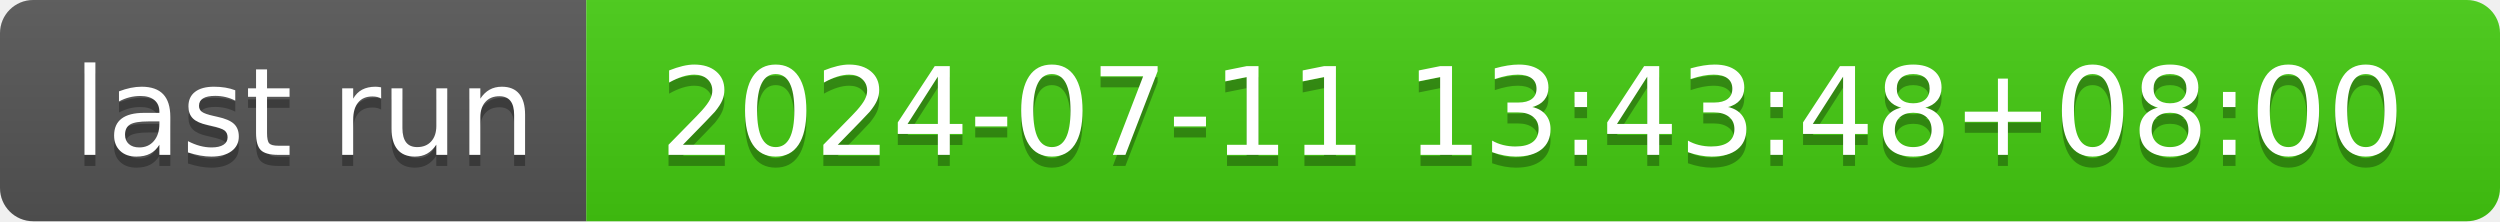
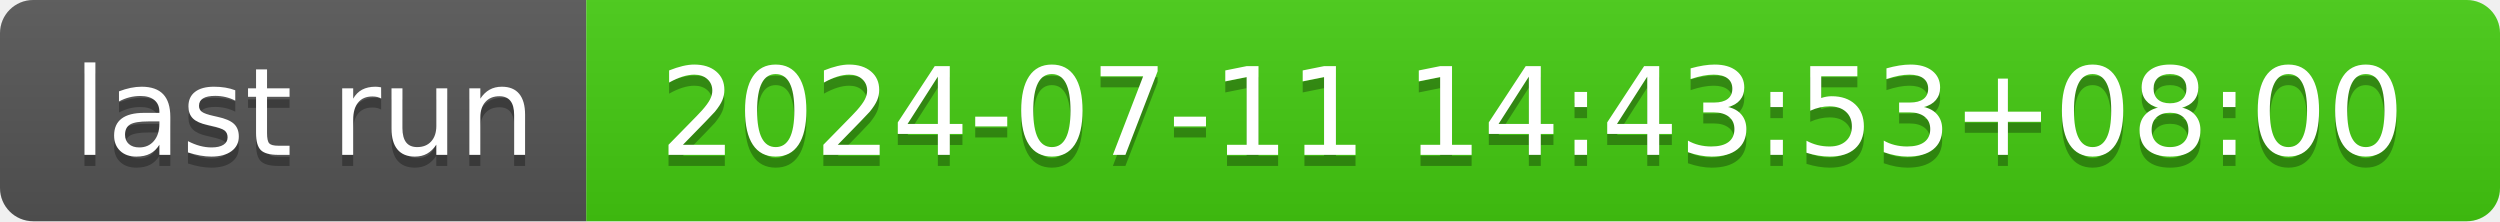
- <svg xmlns="http://www.w3.org/2000/svg" width="226" height="20" role="img" aria-label="last run: 2024-07-11 13:43:48+08:00">
+ <svg xmlns="http://www.w3.org/2000/svg" width="226" height="20" role="img" aria-label="last run: 2024-07-11 14:43:53+08:00">
  <linearGradient id="s" x2="0" y2="100%">
    <stop offset="0" stop-color="#bbb" stop-opacity=".1" />
    <stop offset="1" stop-opacity=".1" />
  </linearGradient>
  <clipPath id="r">
    <rect width="226" height="20" rx="3" fill="#fff" />
  </clipPath>
  <g clip-path="url(#r)">
    <rect width="53" height="20" fill="#555" />
    <rect x="53" width="173" height="20" fill="#4c1" />
    <rect width="226" height="20" fill="url(#s)" />
  </g>
  <g fill="#fff" text-anchor="middle" font-family="Verdana,Geneva,DejaVu Sans,sans-serif" text-rendering="geometricPrecision" font-size="110">
    <text aria-hidden="true" x="275" y="150" fill="#010101" fill-opacity=".3" transform="scale(.1)" textLength="430">last run</text>
    <text x="275" y="140" transform="scale(.1)" fill="#fff" textLength="430">last run</text>
-     <text aria-hidden="true" x="1385" y="150" fill="#010101" fill-opacity=".3" transform="scale(.1)" textLength="1630">2024-07-11 13:43:48+08:00</text>
-     <text x="1385" y="140" transform="scale(.1)" fill="#fff" textLength="1630">2024-07-11 13:43:48+08:00</text>
+     <text aria-hidden="true" x="1385" y="150" fill="#010101" fill-opacity=".3" transform="scale(.1)" textLength="1630">2024-07-11 14:43:53+08:00</text>
+     <text x="1385" y="140" transform="scale(.1)" fill="#fff" textLength="1630">2024-07-11 14:43:53+08:00</text>
  </g>
</svg>
